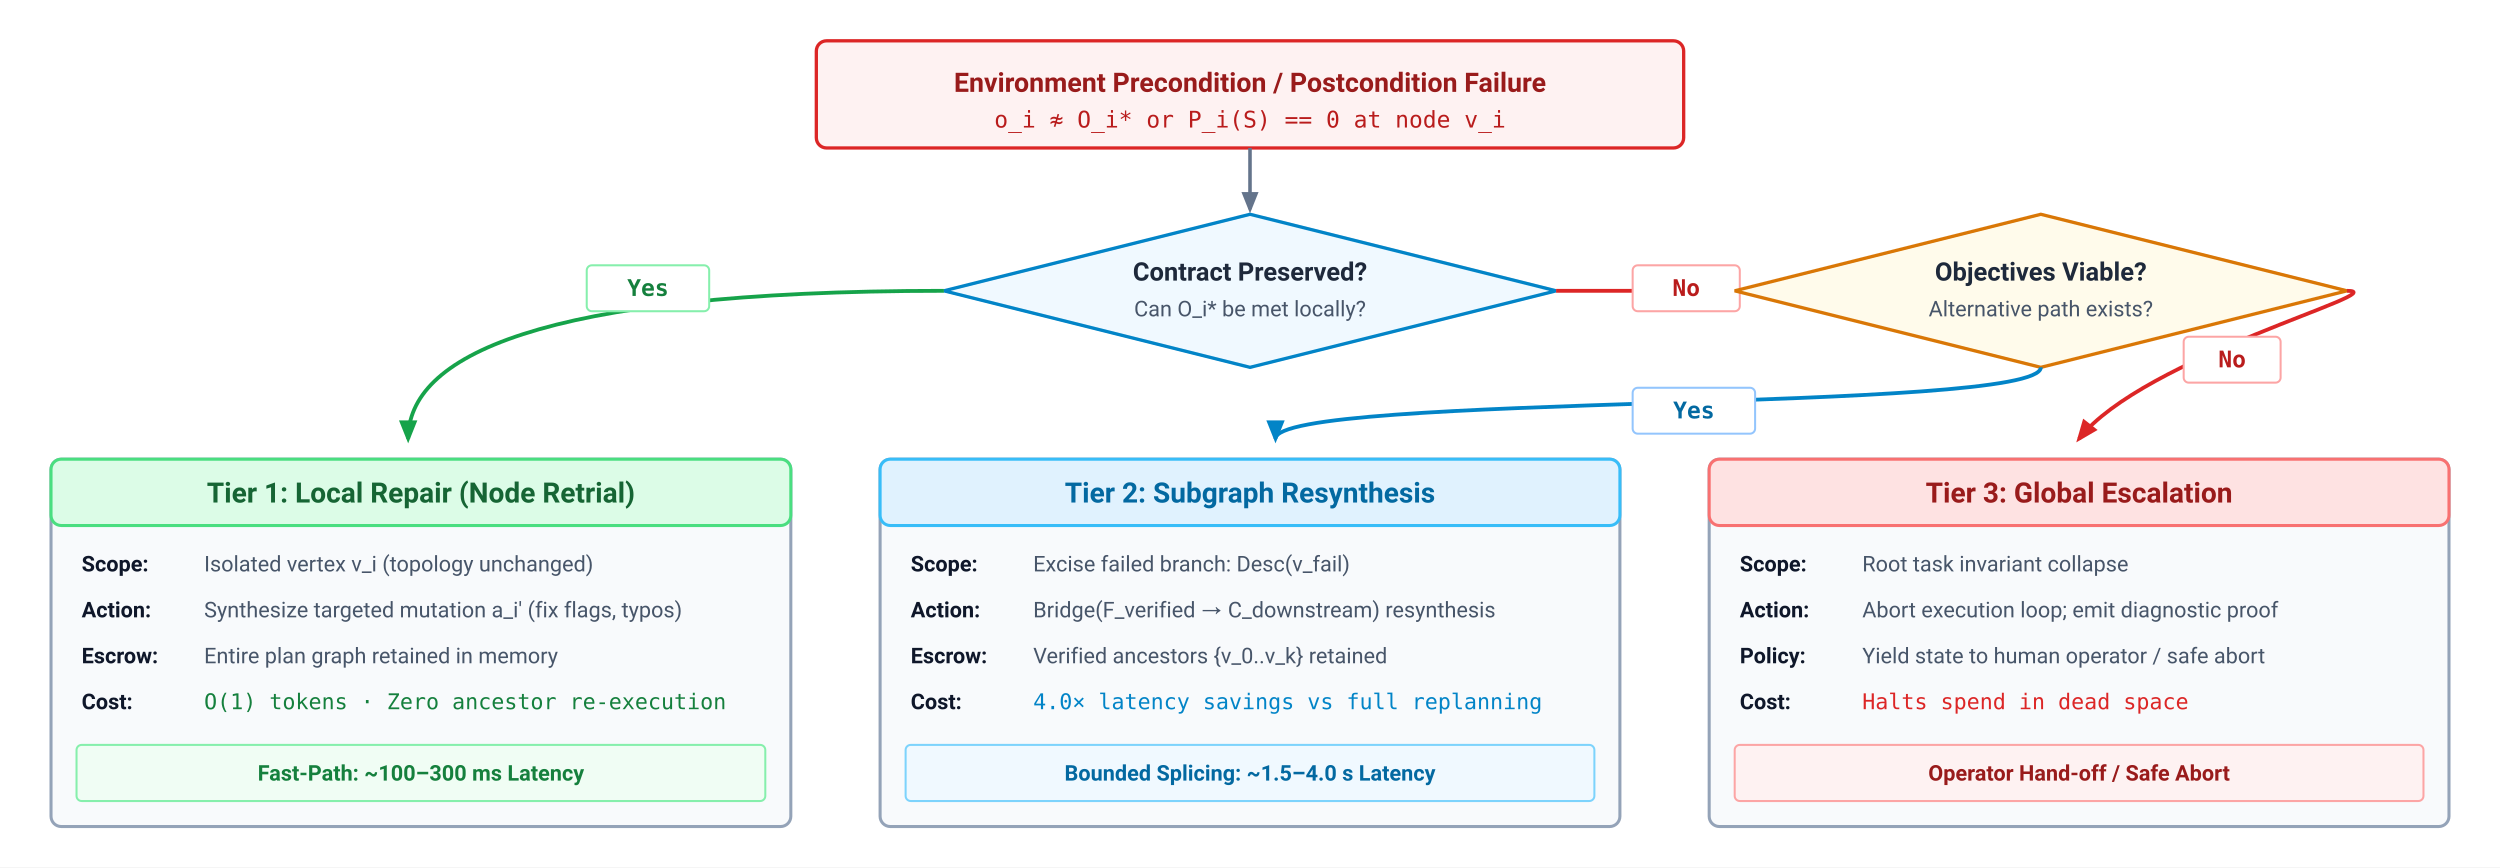
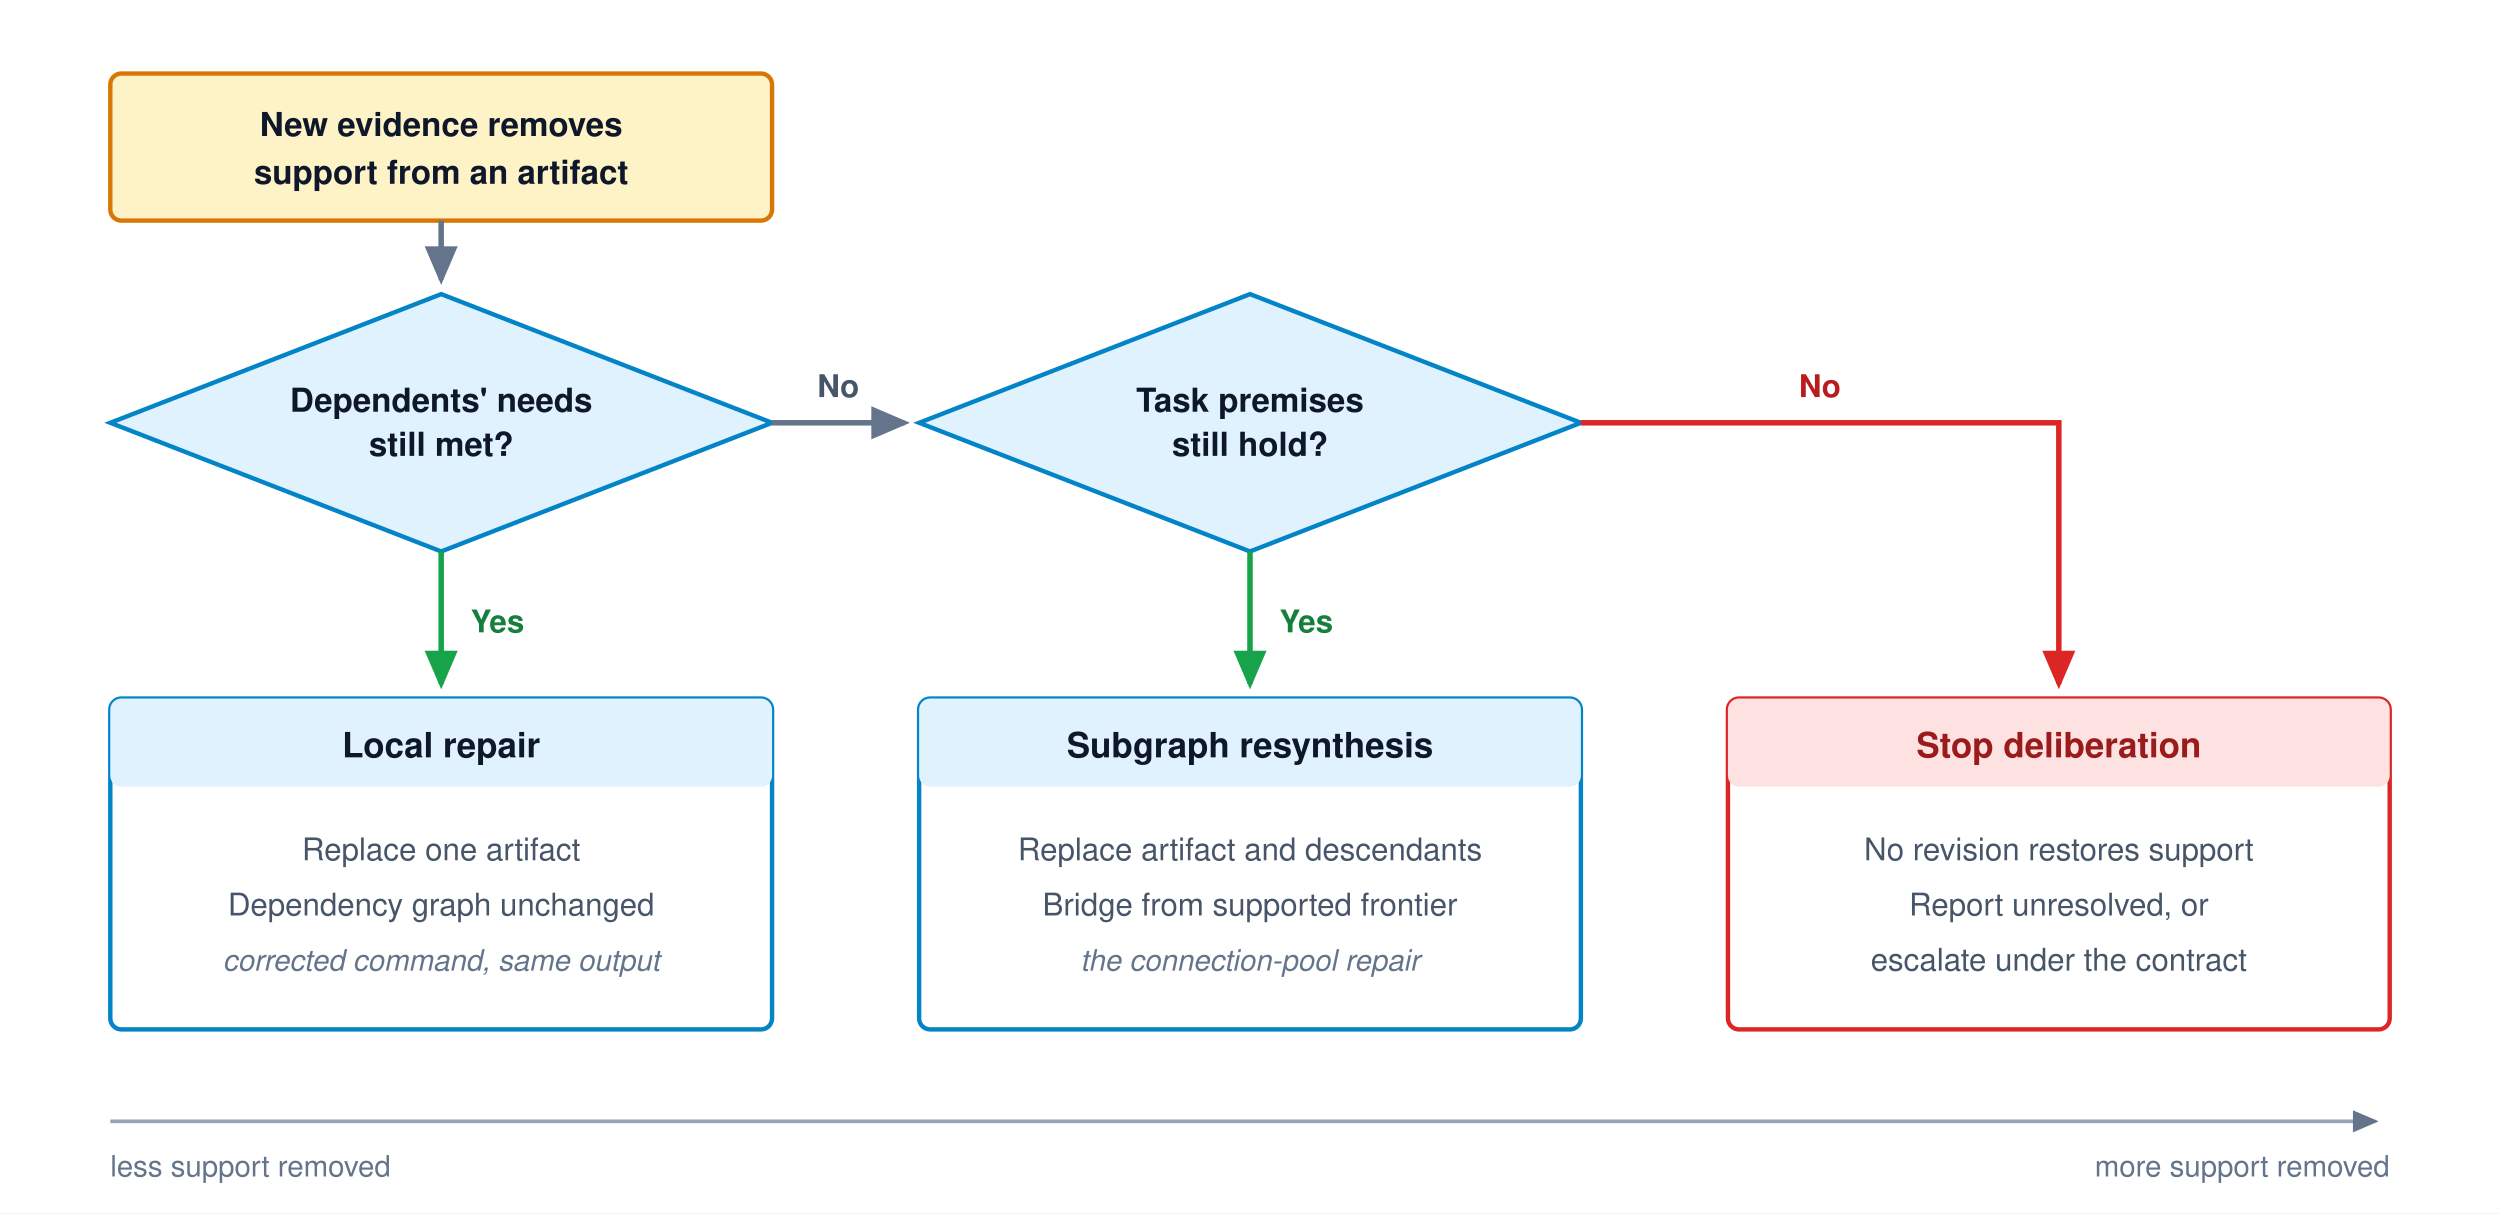
- <svg xmlns="http://www.w3.org/2000/svg" viewBox="0 0 980 340" width="100%" height="100%" font-family="system-ui, -apple-system, 'Segoe UI', Roboto, Helvetica, Arial, sans-serif">
+ <svg xmlns="http://www.w3.org/2000/svg" viewBox="0 0 680 330" font-family="Helvetica Neue, Helvetica, Arial, sans-serif">
  <defs>
-     <style>
-       .hdr-text { font-size: 11px; font-weight: 700; text-anchor: middle; }
-       .body-text { font-size: 8.5px; fill: #475569; }
-       .strong-text { font-size: 8.5px; font-weight: 600; fill: #0f172a; }
-       .mono-text { font-family: ui-monospace, Menlo, Consolas, monospace; font-size: 8.5px; }
-       .decision-txt { font-size: 10px; font-weight: 700; text-anchor: middle; fill: #1e293b; }
-       .edge-lbl { font-family: ui-monospace, Menlo, Consolas, monospace; font-size: 9px; font-weight: 700; }
-     </style>
-     <marker id="arr-blue" viewBox="0 0 10 10" refX="8" refY="5" markerWidth="6" markerHeight="6" orient="auto">
-       <path d="M 0 1 L 10 5 L 0 9 z" fill="#0284c7" />
+     <marker id="arr-gray" markerWidth="7" markerHeight="6" refX="6" refY="3" orient="auto">
+       <path d="M0,0 L7,3 L0,6 Z" fill="#64748b" />
    </marker>
-     <marker id="arr-green" viewBox="0 0 10 10" refX="8" refY="5" markerWidth="6" markerHeight="6" orient="auto">
-       <path d="M 0 1 L 10 5 L 0 9 z" fill="#16a34a" />
+     <marker id="arr-green" markerWidth="7" markerHeight="6" refX="6" refY="3" orient="auto">
+       <path d="M0,0 L7,3 L0,6 Z" fill="#16a34a" />
    </marker>
-     <marker id="arr-red" viewBox="0 0 10 10" refX="8" refY="5" markerWidth="6" markerHeight="6" orient="auto">
-       <path d="M 0 1 L 10 5 L 0 9 z" fill="#dc2626" />
-     </marker>
-     <marker id="arr-slate" viewBox="0 0 10 10" refX="8" refY="5" markerWidth="6" markerHeight="6" orient="auto">
-       <path d="M 0 1 L 10 5 L 0 9 z" fill="#64748b" />
+     <marker id="arr-red" markerWidth="7" markerHeight="6" refX="6" refY="3" orient="auto">
+       <path d="M0,0 L7,3 L0,6 Z" fill="#dc2626" />
    </marker>
  </defs>
-   <rect width="980" height="340" fill="#ffffff" />
-   <g transform="translate(320, 16)">
-     <rect width="340" height="42" rx="4" fill="#fef2f2" stroke="#dc2626" stroke-width="1.3" />
-     <text x="170" y="20" font-size="10.5" font-weight="700" fill="#991b1b" text-anchor="middle">Environment Precondition / Postcondition Failure</text>
-     <text x="170" y="34" font-size="9" font-family="ui-monospace, monospace" fill="#b91c1c" text-anchor="middle">o_i ≉ O_i*  or  P_i(S) == 0 at node v_i</text>
+   <rect width="680" height="330" fill="#ffffff" />
+   <rect x="30" y="20" width="180" height="40" rx="3" fill="#fef3c7" stroke="#d97706" stroke-width="1.2" />
+   <text x="120" y="37" font-size="9" font-weight="700" fill="#0f172a" text-anchor="middle">New evidence removes</text>
+   <text x="120" y="50" font-size="9" font-weight="700" fill="#0f172a" text-anchor="middle">support from an artifact</text>
+   <path d="M120,60 V76" fill="none" stroke="#64748b" stroke-width="1.5" marker-end="url(#arr-gray)" />
+   <polygon points="120,80 210,115 120,150 30,115" fill="#e0f2fe" stroke="#0284c7" stroke-width="1.2" />
+   <text x="120" y="112" font-size="9" font-weight="700" fill="#0f172a" text-anchor="middle">Dependents' needs</text>
+   <text x="120" y="124" font-size="9" font-weight="700" fill="#0f172a" text-anchor="middle">still met?</text>
+   <polygon points="340,80 430,115 340,150 250,115" fill="#e0f2fe" stroke="#0284c7" stroke-width="1.2" />
+   <text x="340" y="112" font-size="9" font-weight="700" fill="#0f172a" text-anchor="middle">Task premises</text>
+   <text x="340" y="124" font-size="9" font-weight="700" fill="#0f172a" text-anchor="middle">still hold?</text>
+   <path d="M210,115 H246" fill="none" stroke="#64748b" stroke-width="1.5" marker-end="url(#arr-gray)" />
+   <text x="228" y="108" font-size="8.5" font-weight="700" fill="#475569" text-anchor="middle">No</text>
+   <path d="M120,150 V186" fill="none" stroke="#16a34a" stroke-width="1.5" marker-end="url(#arr-green)" />
+   <text x="128" y="172" font-size="8.5" font-weight="700" fill="#15803d">Yes</text>
+   <path d="M340,150 V186" fill="none" stroke="#16a34a" stroke-width="1.5" marker-end="url(#arr-green)" />
+   <text x="348" y="172" font-size="8.5" font-weight="700" fill="#15803d">Yes</text>
+   <path d="M430,115 H560 V186" fill="none" stroke="#dc2626" stroke-width="1.5" marker-end="url(#arr-red)" />
+   <text x="495" y="108" font-size="8.5" font-weight="700" fill="#b91c1c" text-anchor="middle">No</text>
+   <g transform="translate(30, 190)">
+     <rect width="180" height="90" rx="3" fill="#ffffff" stroke="#0284c7" stroke-width="1.2" />
+     <rect width="180" height="24" rx="3" fill="#e0f2fe" />
+     <text x="90" y="16" font-size="9.5" font-weight="700" fill="#0f172a" text-anchor="middle">Local repair</text>
+     <text x="90" y="44" font-size="8.5" fill="#475569" text-anchor="middle">Replace one artifact</text>
+     <text x="90" y="59" font-size="8.5" fill="#475569" text-anchor="middle">Dependency graph unchanged</text>
+     <text x="90" y="74" font-size="8" font-style="italic" fill="#64748b" text-anchor="middle">corrected command, same output</text>
  </g>
-   <line x1="490" y1="58" x2="490" y2="82" stroke="#64748b" stroke-width="1.4" marker-end="url(#arr-slate)" />
-   <polygon points="490,84 610,114 490,144 370,114" fill="#f0f9ff" stroke="#0284c7" stroke-width="1.3" />
-   <text x="490" y="110" class="decision-txt">Contract Preserved?</text>
-   <text x="490" y="124" font-size="8.5" fill="#475569" text-anchor="middle">Can O_i* be met locally?</text>
-   <path d="M 370,114 C 210,114 160,140 160,172" fill="none" stroke="#16a34a" stroke-width="1.5" marker-end="url(#arr-green)" />
-   <rect x="230" y="104" width="48" height="18" rx="2" fill="#ffffff" stroke="#86efac" stroke-width="0.8" />
-   <text x="254" y="116" class="edge-lbl" fill="#15803d" text-anchor="middle">Yes</text>
-   <line x1="610" y1="114" x2="710" y2="114" stroke="#dc2626" stroke-width="1.5" marker-end="url(#arr-red)" />
-   <rect x="640" y="104" width="42" height="18" rx="2" fill="#ffffff" stroke="#fca5a5" stroke-width="0.8" />
-   <text x="661" y="116" class="edge-lbl" fill="#b91c1c" text-anchor="middle">No</text>
-   <polygon points="800,84 920,114 800,144 680,114" fill="#fffbeb" stroke="#d97706" stroke-width="1.3" />
-   <text x="800" y="110" class="decision-txt">Objectives Viable?</text>
-   <text x="800" y="124" font-size="8.5" fill="#475569" text-anchor="middle">Alternative path exists?</text>
-   <path d="M 800,144 C 800,162 500,154 500,172" fill="none" stroke="#0284c7" stroke-width="1.5" marker-end="url(#arr-blue)" />
-   <rect x="640" y="152" width="48" height="18" rx="2" fill="#ffffff" stroke="#93c5fd" stroke-width="0.8" />
-   <text x="664" y="164" class="edge-lbl" fill="#0369a1" text-anchor="middle">Yes</text>
-   <path d="M 920,114 C 940,114 840,140 815,172" fill="none" stroke="#dc2626" stroke-width="1.5" marker-end="url(#arr-red)" />
-   <rect x="856" y="132" width="38" height="18" rx="2" fill="#ffffff" stroke="#fca5a5" stroke-width="0.8" />
-   <text x="875" y="144" class="edge-lbl" fill="#b91c1c" text-anchor="middle">No</text>
-   <g transform="translate(20, 180)">
-     <rect width="290" height="144" rx="4" fill="#f8fafc" stroke="#94a3b8" stroke-width="1.2" />
-     <rect width="290" height="26" rx="4" fill="#dcfce7" stroke="#4ade80" stroke-width="1.2" />
-     <text x="145" y="17" class="hdr-text" fill="#166534">Tier 1: Local Repair (Node Retrial)</text>
-     <text x="12" y="44" class="strong-text">Scope:</text>
-     <text x="60" y="44" class="body-text">Isolated vertex v_i (topology unchanged)</text>
-     <text x="12" y="62" class="strong-text">Action:</text>
-     <text x="60" y="62" class="body-text">Synthesize targeted mutation a_i' (fix flags, typos)</text>
-     <text x="12" y="80" class="strong-text">Escrow:</text>
-     <text x="60" y="80" class="body-text">Entire plan graph retained in memory</text>
-     <text x="12" y="98" class="strong-text">Cost:</text>
-     <text x="60" y="98" class="mono-text" fill="#15803d">O(1) tokens · Zero ancestor re-execution</text>
-     <rect x="10" y="112" width="270" height="22" rx="2" fill="#f0fdf4" stroke="#86efac" stroke-width="0.8" />
-     <text x="145" y="126" font-size="8.5" font-weight="600" fill="#15803d" text-anchor="middle">Fast-Path: ~100–300 ms Latency</text>
+   <g transform="translate(250, 190)">
+     <rect width="180" height="90" rx="3" fill="#ffffff" stroke="#0284c7" stroke-width="1.2" />
+     <rect width="180" height="24" rx="3" fill="#e0f2fe" />
+     <text x="90" y="16" font-size="9.5" font-weight="700" fill="#0f172a" text-anchor="middle">Subgraph resynthesis</text>
+     <text x="90" y="44" font-size="8.5" fill="#475569" text-anchor="middle">Replace artifact and descendants</text>
+     <text x="90" y="59" font-size="8.5" fill="#475569" text-anchor="middle">Bridge from supported frontier</text>
+     <text x="90" y="74" font-size="8" font-style="italic" fill="#64748b" text-anchor="middle">the connection-pool repair</text>
  </g>
-   <g transform="translate(345, 180)">
-     <rect width="290" height="144" rx="4" fill="#f8fafc" stroke="#94a3b8" stroke-width="1.2" />
-     <rect width="290" height="26" rx="4" fill="#e0f2fe" stroke="#38bdf8" stroke-width="1.2" />
-     <text x="145" y="17" class="hdr-text" fill="#0369a1">Tier 2: Subgraph Resynthesis</text>
-     <text x="12" y="44" class="strong-text">Scope:</text>
-     <text x="60" y="44" class="body-text">Excise failed branch: Desc(v_fail)</text>
-     <text x="12" y="62" class="strong-text">Action:</text>
-     <text x="60" y="62" class="body-text">Bridge(F_verified → C_downstream) resynthesis</text>
-     <text x="12" y="80" class="strong-text">Escrow:</text>
-     <text x="60" y="80" class="body-text">Verified ancestors {v_0..v_k} retained</text>
-     <text x="12" y="98" class="strong-text">Cost:</text>
-     <text x="60" y="98" class="mono-text" fill="#0284c7">4.0× latency savings vs full replanning</text>
-     <rect x="10" y="112" width="270" height="22" rx="2" fill="#f0f9ff" stroke="#7dd3fc" stroke-width="0.8" />
-     <text x="145" y="126" font-size="8.5" font-weight="600" fill="#0369a1" text-anchor="middle">Bounded Splicing: ~1.5–4.0 s Latency</text>
+   <g transform="translate(470, 190)">
+     <rect width="180" height="90" rx="3" fill="#ffffff" stroke="#dc2626" stroke-width="1.2" />
+     <rect width="180" height="24" rx="3" fill="#fee2e2" />
+     <text x="90" y="16" font-size="9.5" font-weight="700" fill="#991b1b" text-anchor="middle">Stop deliberation</text>
+     <text x="90" y="44" font-size="8.5" fill="#475569" text-anchor="middle">No revision restores support</text>
+     <text x="90" y="59" font-size="8.5" fill="#475569" text-anchor="middle">Report unresolved, or</text>
+     <text x="90" y="74" font-size="8.5" fill="#475569" text-anchor="middle">escalate under the contract</text>
  </g>
-   <g transform="translate(670, 180)">
-     <rect width="290" height="144" rx="4" fill="#f8fafc" stroke="#94a3b8" stroke-width="1.2" />
-     <rect width="290" height="26" rx="4" fill="#fee2e2" stroke="#f87171" stroke-width="1.2" />
-     <text x="145" y="17" class="hdr-text" fill="#991b1b">Tier 3: Global Escalation</text>
-     <text x="12" y="44" class="strong-text">Scope:</text>
-     <text x="60" y="44" class="body-text">Root task invariant collapse</text>
-     <text x="12" y="62" class="strong-text">Action:</text>
-     <text x="60" y="62" class="body-text">Abort execution loop; emit diagnostic proof</text>
-     <text x="12" y="80" class="strong-text">Policy:</text>
-     <text x="60" y="80" class="body-text">Yield state to human operator / safe abort</text>
-     <text x="12" y="98" class="strong-text">Cost:</text>
-     <text x="60" y="98" class="mono-text" fill="#dc2626">Halts spend in dead space</text>
-     <rect x="10" y="112" width="270" height="22" rx="2" fill="#fef2f2" stroke="#fca5a5" stroke-width="0.8" />
-     <text x="145" y="126" font-size="8.5" font-weight="600" fill="#991b1b" text-anchor="middle">Operator Hand-off / Safe Abort</text>
-   </g>
+   <path d="M30,305 H646" fill="none" stroke="#94a3b8" stroke-width="1" marker-end="url(#arr-gray)" />
+   <text x="30" y="320" font-size="8" fill="#64748b">less support removed</text>
+   <text x="650" y="320" font-size="8" fill="#64748b" text-anchor="end">more support removed</text>
</svg>
